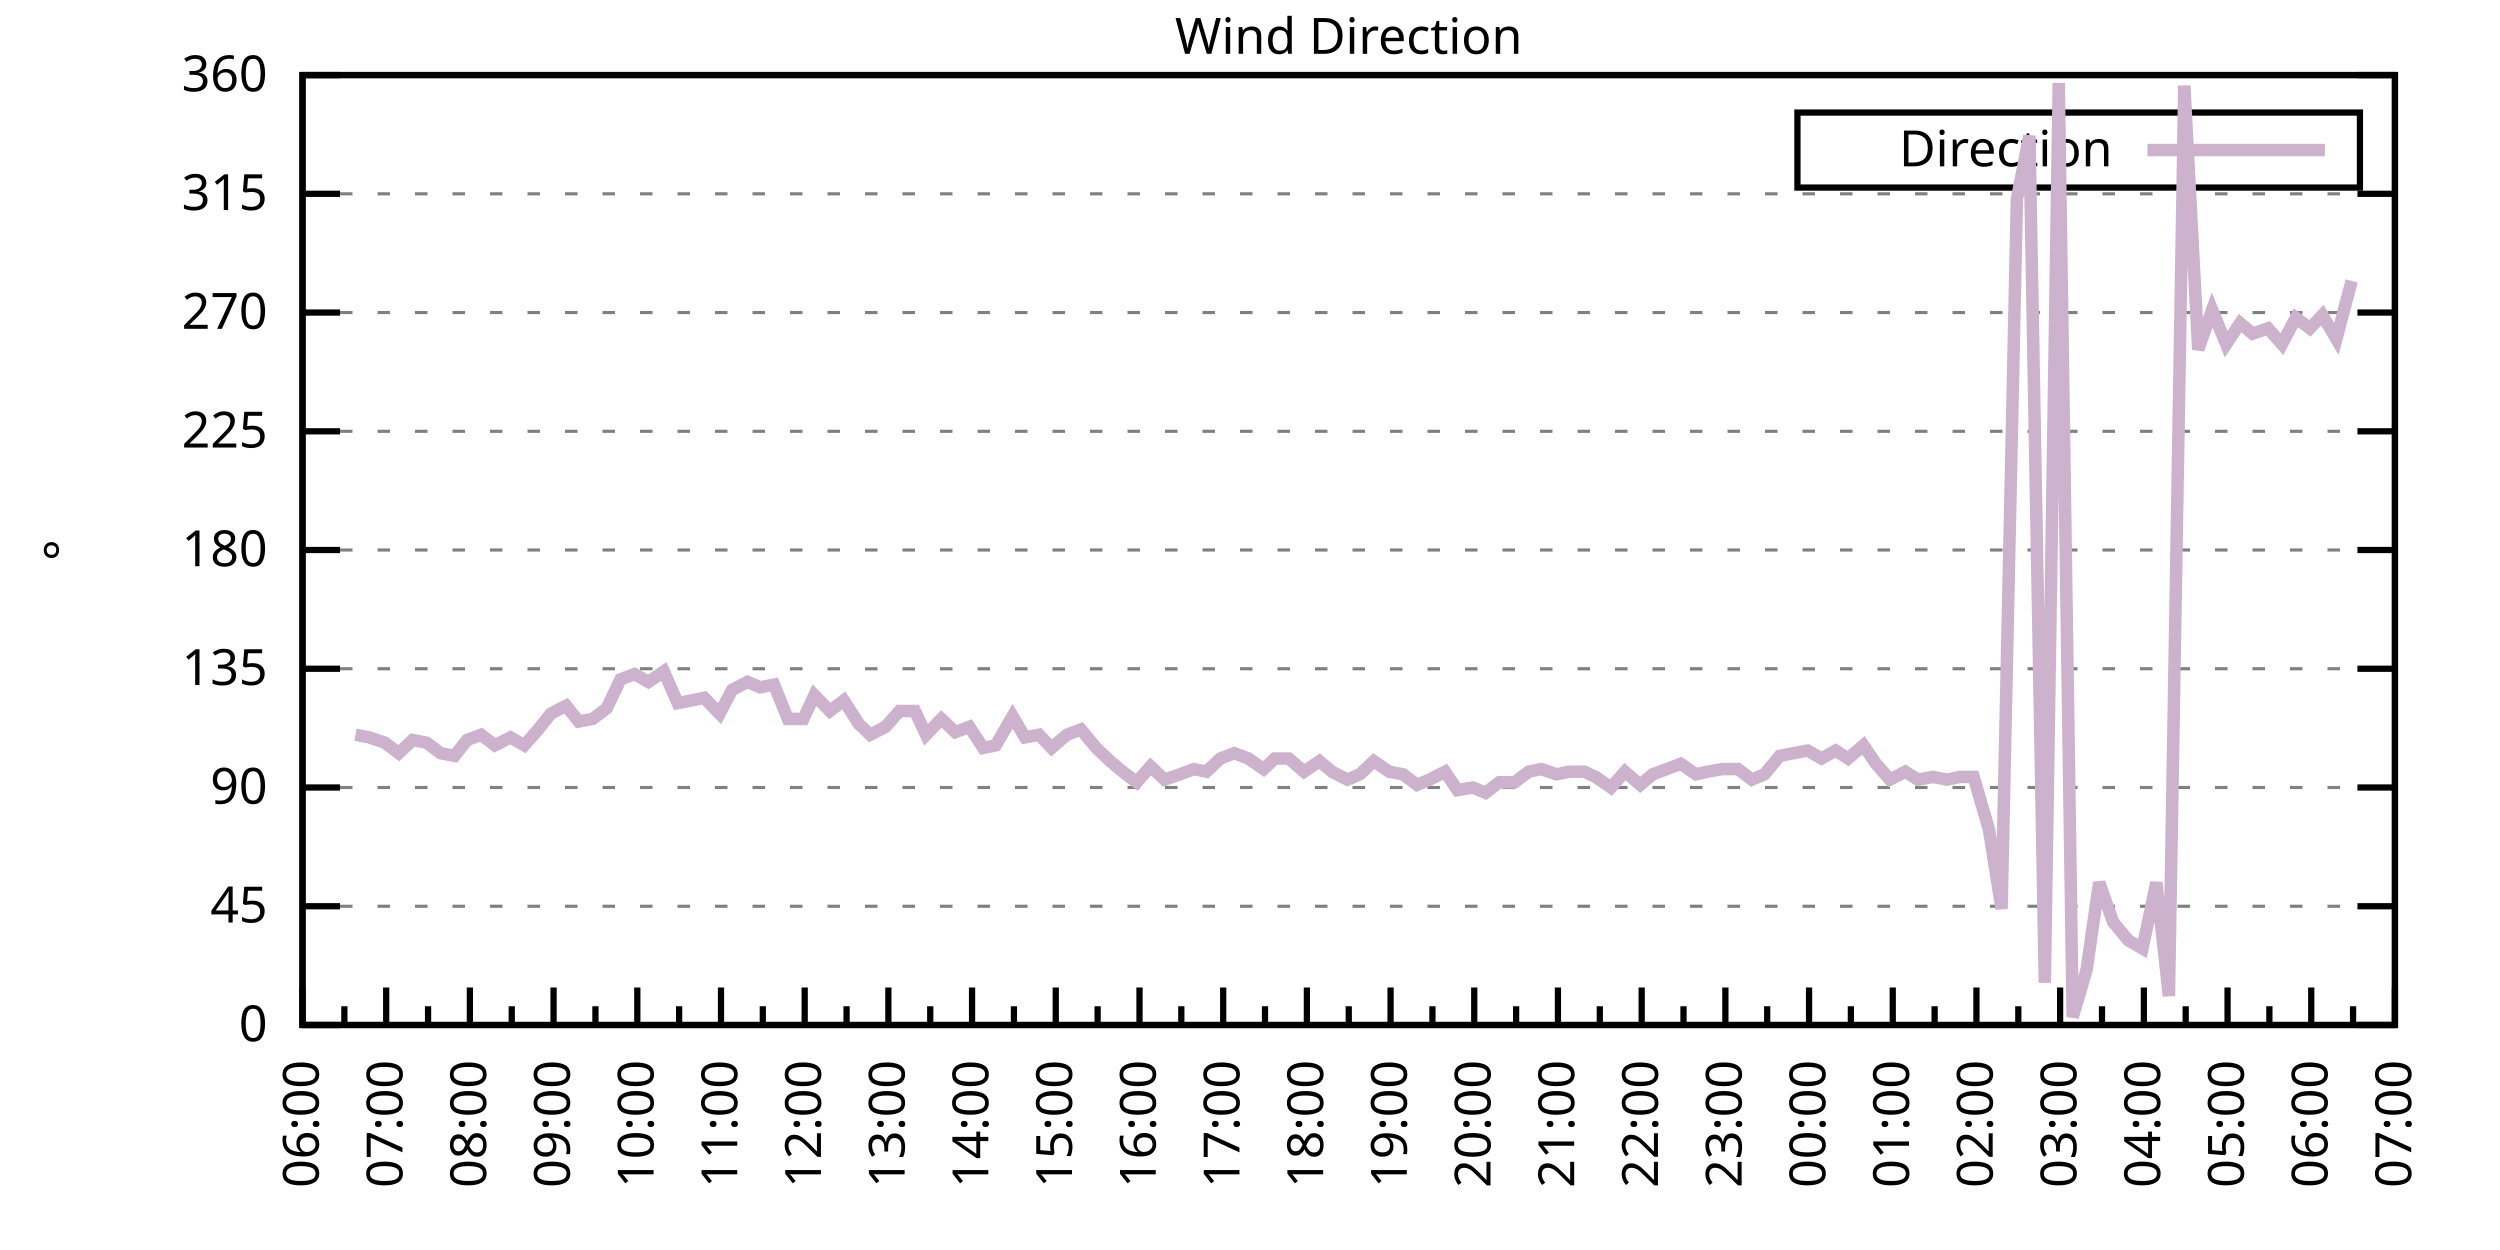
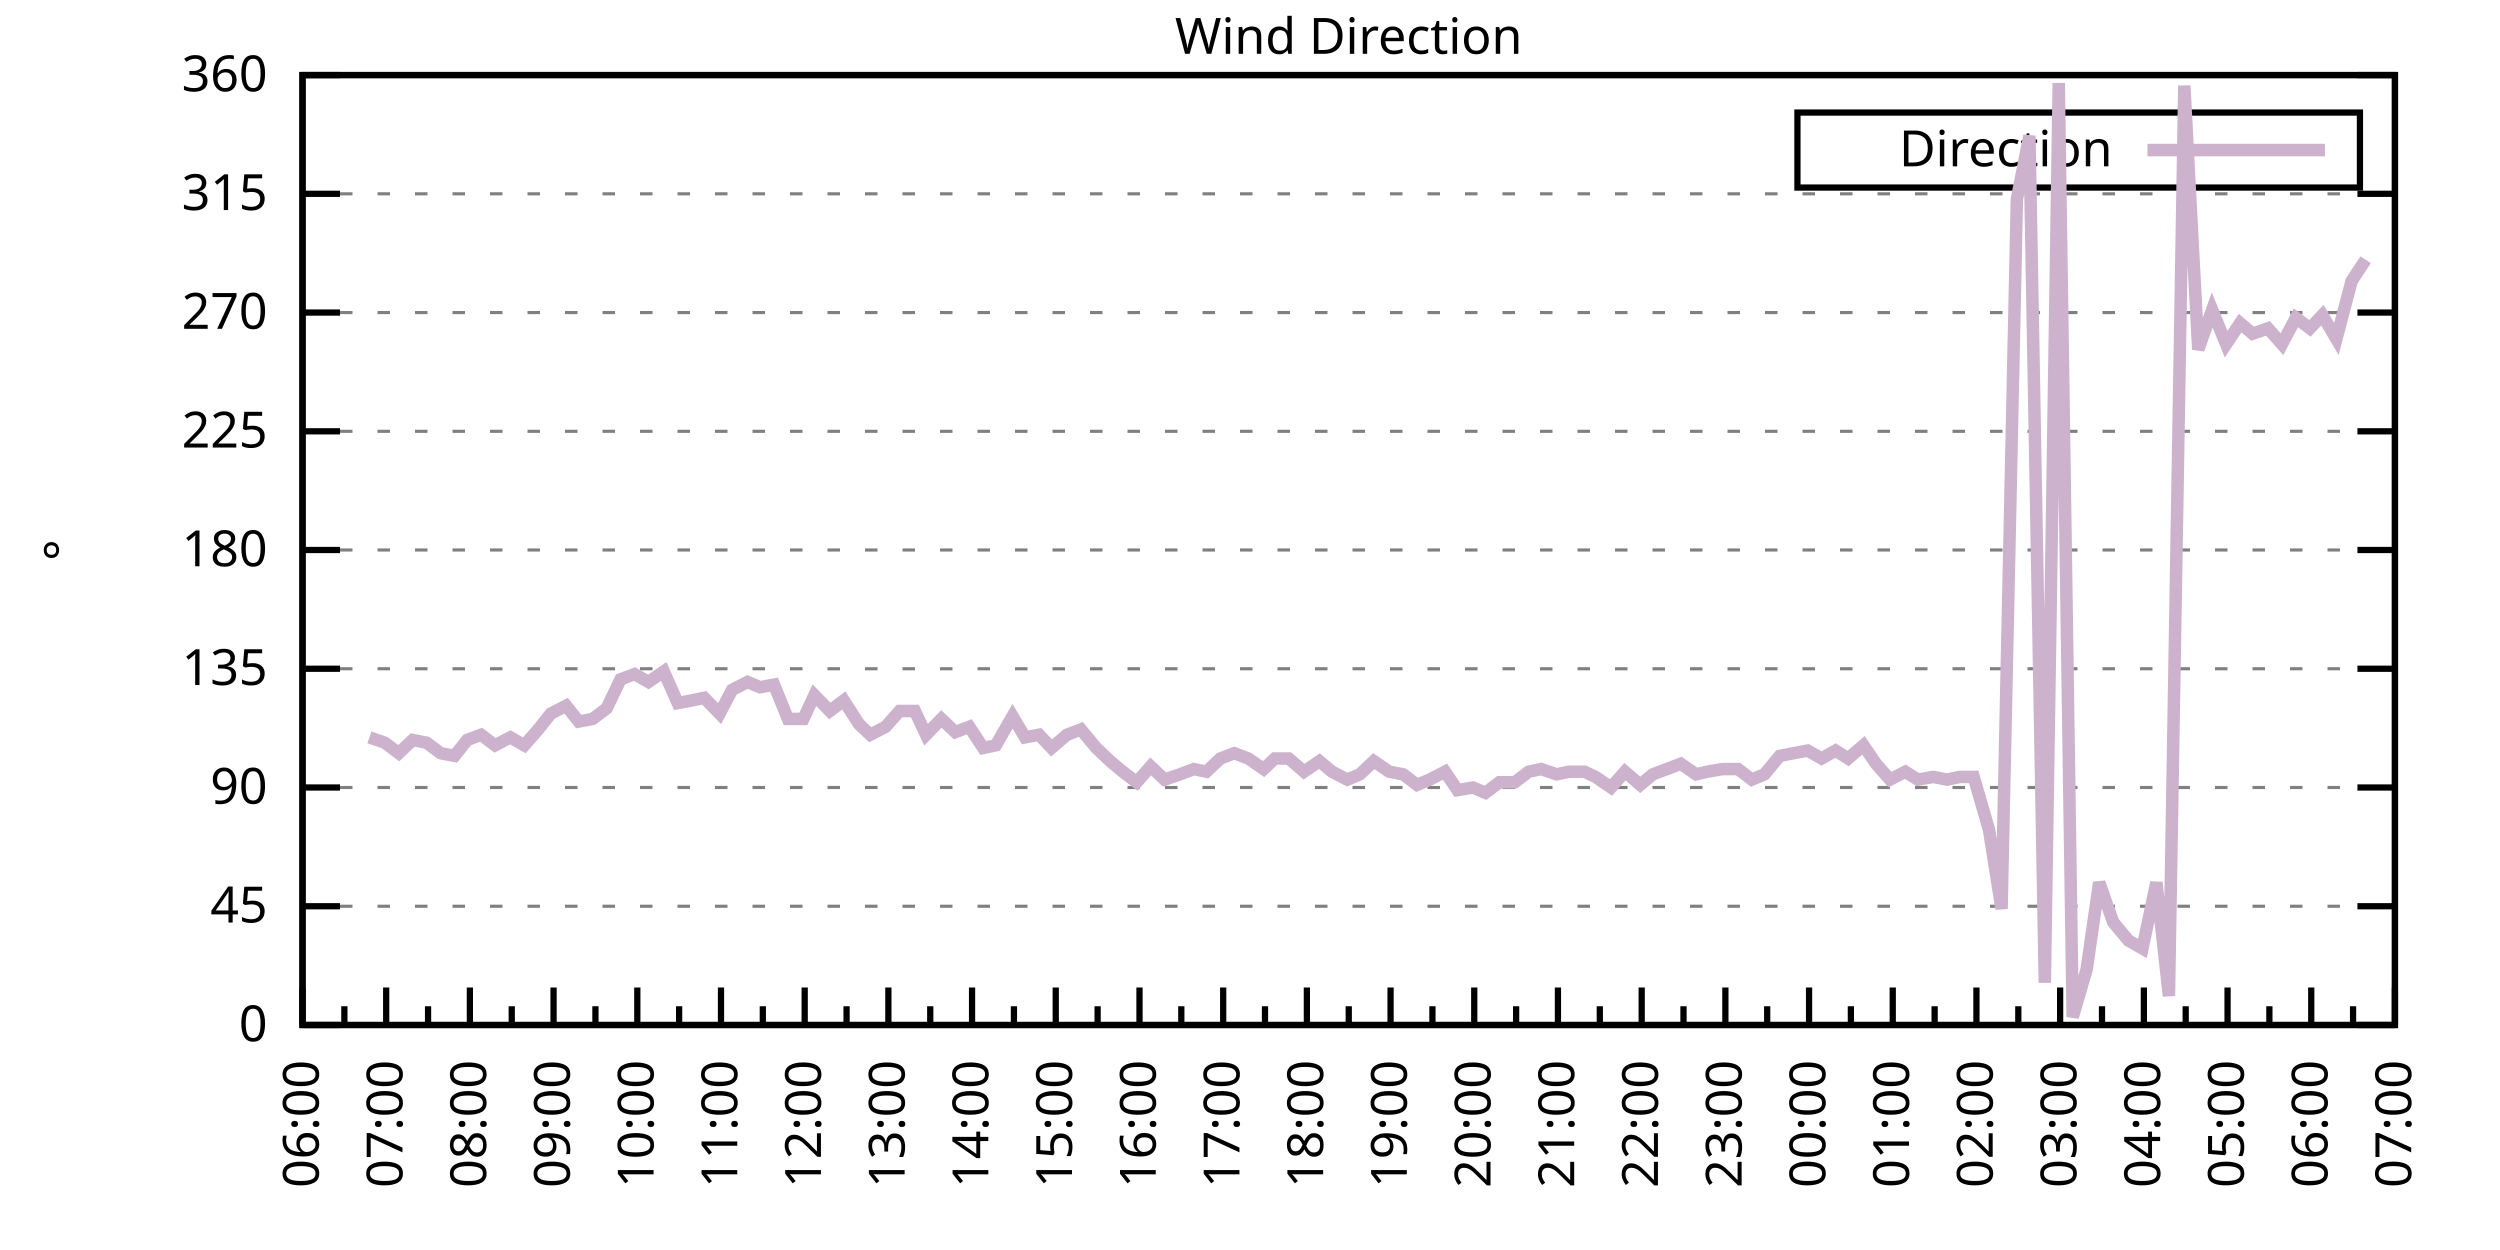
<svg xmlns="http://www.w3.org/2000/svg" xmlns:xlink="http://www.w3.org/1999/xlink" width="400" height="200" viewBox="0 0 400 200">
  <g id="gnuplot_canvas">
    <rect x="0" y="0" width="400" height="200" fill="none" />
    <defs>
      <circle id="gpDot" r="0.5" stroke-width="0.5" stroke="currentColor" />
      <path id="gpPt0" stroke-width="0.333" stroke="currentColor" d="M-1,0 h2 M0,-1 v2" />
      <path id="gpPt1" stroke-width="0.333" stroke="currentColor" d="M-1,-1 L1,1 M1,-1 L-1,1" />
      <path id="gpPt2" stroke-width="0.333" stroke="currentColor" d="M-1,0 L1,0 M0,-1 L0,1 M-1,-1 L1,1 M-1,1 L1,-1" />
      <rect id="gpPt3" stroke-width="0.333" stroke="currentColor" x="-1" y="-1" width="2" height="2" />
      <rect id="gpPt4" stroke-width="0.333" stroke="currentColor" fill="currentColor" x="-1" y="-1" width="2" height="2" />
      <circle id="gpPt5" stroke-width="0.333" stroke="currentColor" cx="0" cy="0" r="1" />
      <use xlink:href="#gpPt5" id="gpPt6" fill="currentColor" stroke="none" />
      <path id="gpPt7" stroke-width="0.333" stroke="currentColor" d="M0,-1.33 L-1.33,0.67 L1.33,0.67 z" />
      <use xlink:href="#gpPt7" id="gpPt8" fill="currentColor" stroke="none" />
      <use xlink:href="#gpPt7" id="gpPt9" stroke="currentColor" transform="rotate(180)" />
      <use xlink:href="#gpPt9" id="gpPt10" fill="currentColor" stroke="none" />
      <use xlink:href="#gpPt3" id="gpPt11" stroke="currentColor" transform="rotate(45)" />
      <use xlink:href="#gpPt11" id="gpPt12" fill="currentColor" stroke="none" />
      <path id="gpPt13" stroke-width="0.333" stroke="currentColor" d="M0,1.330 L1.265,0.411 L0.782,-1.067 L-0.782,-1.076 L-1.265,0.411 z" />
      <use xlink:href="#gpPt13" id="gpPt14" fill="currentColor" stroke="none" />
      <filter id="textbox" filterUnits="objectBoundingBox" x="0" y="0" height="1" width="1">
        <feFlood flood-color="white" flood-opacity="1" result="bgnd" />
        <feComposite in="SourceGraphic" in2="bgnd" operator="atop" />
      </filter>
      <filter id="greybox" filterUnits="objectBoundingBox" x="0" y="0" height="1" width="1">
        <feFlood flood-color="lightgrey" flood-opacity="1" result="grey" />
        <feComposite in="SourceGraphic" in2="grey" operator="atop" />
      </filter>
    </defs>
    <g fill="none" color="white" stroke="currentColor" stroke-width="1.00" stroke-linecap="butt" stroke-linejoin="miter">
</g>
    <g fill="none" color="black" stroke="currentColor" stroke-width="1.00" stroke-linecap="butt" stroke-linejoin="miter">
      <g stroke="none" shape-rendering="crispEdges">
        <polygon fill="rgb(255, 255, 255)" points="48.40,164.00 383.18,164.00 383.18,12.02 48.40,12.02 " />
      </g>
    </g>
    <g fill="none" color="black" stroke="currentColor" stroke-width="1.00" stroke-linecap="butt" stroke-linejoin="miter">
</g>
    <g fill="none" color="black" stroke="black" stroke-width="0.50" stroke-linecap="butt" stroke-linejoin="miter">
</g>
    <g fill="none" color="gray" stroke="currentColor" stroke-width="0.50" stroke-linecap="butt" stroke-linejoin="miter">
      <path stroke="gray" stroke-dasharray="2,4" class="gridline" d="M48.40,164.00 L383.19,164.00  " />
    </g>
    <g fill="none" color="gray" stroke="gray" stroke-width="1.00" stroke-linecap="butt" stroke-linejoin="miter">
</g>
    <g fill="none" color="black" stroke="currentColor" stroke-width="1.00" stroke-linecap="butt" stroke-linejoin="miter">
      <path stroke="black" d="M48.40,164.00 L54.40,164.00 M383.19,164.00 L377.19,164.00  " />
      <g transform="translate(42.80,166.60)" stroke="none" fill="black" font-family="Sans" font-size="8.00" text-anchor="end">
        <text>
          <tspan font-family="Sans"> 0</tspan>
        </text>
      </g>
    </g>
    <g fill="none" color="black" stroke="currentColor" stroke-width="1.00" stroke-linecap="butt" stroke-linejoin="miter">
</g>
    <g fill="none" color="black" stroke="black" stroke-width="0.50" stroke-linecap="butt" stroke-linejoin="miter">
</g>
    <g fill="none" color="gray" stroke="currentColor" stroke-width="0.50" stroke-linecap="butt" stroke-linejoin="miter">
      <path stroke="gray" stroke-dasharray="2,4" class="gridline" d="M48.40,145.00 L383.19,145.00  " />
    </g>
    <g fill="none" color="gray" stroke="gray" stroke-width="1.00" stroke-linecap="butt" stroke-linejoin="miter">
</g>
    <g fill="none" color="black" stroke="currentColor" stroke-width="1.00" stroke-linecap="butt" stroke-linejoin="miter">
      <path stroke="black" d="M48.40,145.00 L54.40,145.00 M383.19,145.00 L377.19,145.00  " />
      <g transform="translate(42.80,147.60)" stroke="none" fill="black" font-family="Sans" font-size="8.00" text-anchor="end">
        <text>
          <tspan font-family="Sans"> 45</tspan>
        </text>
      </g>
    </g>
    <g fill="none" color="black" stroke="currentColor" stroke-width="1.00" stroke-linecap="butt" stroke-linejoin="miter">
</g>
    <g fill="none" color="black" stroke="black" stroke-width="0.50" stroke-linecap="butt" stroke-linejoin="miter">
</g>
    <g fill="none" color="gray" stroke="currentColor" stroke-width="0.50" stroke-linecap="butt" stroke-linejoin="miter">
      <path stroke="gray" stroke-dasharray="2,4" class="gridline" d="M48.40,126.00 L383.19,126.00  " />
    </g>
    <g fill="none" color="gray" stroke="gray" stroke-width="1.00" stroke-linecap="butt" stroke-linejoin="miter">
</g>
    <g fill="none" color="black" stroke="currentColor" stroke-width="1.00" stroke-linecap="butt" stroke-linejoin="miter">
      <path stroke="black" d="M48.40,126.00 L54.40,126.00 M383.19,126.00 L377.19,126.00  " />
      <g transform="translate(42.80,128.60)" stroke="none" fill="black" font-family="Sans" font-size="8.00" text-anchor="end">
        <text>
          <tspan font-family="Sans"> 90</tspan>
        </text>
      </g>
    </g>
    <g fill="none" color="black" stroke="currentColor" stroke-width="1.00" stroke-linecap="butt" stroke-linejoin="miter">
</g>
    <g fill="none" color="black" stroke="black" stroke-width="0.50" stroke-linecap="butt" stroke-linejoin="miter">
</g>
    <g fill="none" color="gray" stroke="currentColor" stroke-width="0.50" stroke-linecap="butt" stroke-linejoin="miter">
      <path stroke="gray" stroke-dasharray="2,4" class="gridline" d="M48.40,107.00 L383.19,107.00  " />
    </g>
    <g fill="none" color="gray" stroke="gray" stroke-width="1.00" stroke-linecap="butt" stroke-linejoin="miter">
</g>
    <g fill="none" color="black" stroke="currentColor" stroke-width="1.00" stroke-linecap="butt" stroke-linejoin="miter">
      <path stroke="black" d="M48.40,107.00 L54.40,107.00 M383.19,107.00 L377.19,107.00  " />
      <g transform="translate(42.80,109.60)" stroke="none" fill="black" font-family="Sans" font-size="8.00" text-anchor="end">
        <text>
          <tspan font-family="Sans"> 135</tspan>
        </text>
      </g>
    </g>
    <g fill="none" color="black" stroke="currentColor" stroke-width="1.00" stroke-linecap="butt" stroke-linejoin="miter">
</g>
    <g fill="none" color="black" stroke="black" stroke-width="0.50" stroke-linecap="butt" stroke-linejoin="miter">
</g>
    <g fill="none" color="gray" stroke="currentColor" stroke-width="0.50" stroke-linecap="butt" stroke-linejoin="miter">
      <path stroke="gray" stroke-dasharray="2,4" class="gridline" d="M48.40,88.00 L383.19,88.00  " />
    </g>
    <g fill="none" color="gray" stroke="gray" stroke-width="1.00" stroke-linecap="butt" stroke-linejoin="miter">
</g>
    <g fill="none" color="black" stroke="currentColor" stroke-width="1.00" stroke-linecap="butt" stroke-linejoin="miter">
      <path stroke="black" d="M48.40,88.00 L54.40,88.00 M383.19,88.00 L377.19,88.00  " />
      <g transform="translate(42.80,90.60)" stroke="none" fill="black" font-family="Sans" font-size="8.00" text-anchor="end">
        <text>
          <tspan font-family="Sans"> 180</tspan>
        </text>
      </g>
    </g>
    <g fill="none" color="black" stroke="currentColor" stroke-width="1.00" stroke-linecap="butt" stroke-linejoin="miter">
</g>
    <g fill="none" color="black" stroke="black" stroke-width="0.50" stroke-linecap="butt" stroke-linejoin="miter">
</g>
    <g fill="none" color="gray" stroke="currentColor" stroke-width="0.50" stroke-linecap="butt" stroke-linejoin="miter">
      <path stroke="gray" stroke-dasharray="2,4" class="gridline" d="M48.40,69.01 L383.19,69.01  " />
    </g>
    <g fill="none" color="gray" stroke="gray" stroke-width="1.00" stroke-linecap="butt" stroke-linejoin="miter">
</g>
    <g fill="none" color="black" stroke="currentColor" stroke-width="1.00" stroke-linecap="butt" stroke-linejoin="miter">
      <path stroke="black" d="M48.40,69.01 L54.40,69.01 M383.19,69.01 L377.19,69.01  " />
      <g transform="translate(42.80,71.61)" stroke="none" fill="black" font-family="Sans" font-size="8.00" text-anchor="end">
        <text>
          <tspan font-family="Sans"> 225</tspan>
        </text>
      </g>
    </g>
    <g fill="none" color="black" stroke="currentColor" stroke-width="1.00" stroke-linecap="butt" stroke-linejoin="miter">
</g>
    <g fill="none" color="black" stroke="black" stroke-width="0.50" stroke-linecap="butt" stroke-linejoin="miter">
</g>
    <g fill="none" color="gray" stroke="currentColor" stroke-width="0.50" stroke-linecap="butt" stroke-linejoin="miter">
      <path stroke="gray" stroke-dasharray="2,4" class="gridline" d="M48.40,50.01 L383.19,50.01  " />
    </g>
    <g fill="none" color="gray" stroke="gray" stroke-width="1.00" stroke-linecap="butt" stroke-linejoin="miter">
</g>
    <g fill="none" color="black" stroke="currentColor" stroke-width="1.00" stroke-linecap="butt" stroke-linejoin="miter">
      <path stroke="black" d="M48.40,50.01 L54.40,50.01 M383.19,50.01 L377.19,50.01  " />
      <g transform="translate(42.80,52.61)" stroke="none" fill="black" font-family="Sans" font-size="8.00" text-anchor="end">
        <text>
          <tspan font-family="Sans"> 270</tspan>
        </text>
      </g>
    </g>
    <g fill="none" color="black" stroke="currentColor" stroke-width="1.00" stroke-linecap="butt" stroke-linejoin="miter">
</g>
    <g fill="none" color="black" stroke="black" stroke-width="0.50" stroke-linecap="butt" stroke-linejoin="miter">
</g>
    <g fill="none" color="gray" stroke="currentColor" stroke-width="0.50" stroke-linecap="butt" stroke-linejoin="miter">
      <path stroke="gray" stroke-dasharray="2,4" class="gridline" d="M48.40,31.01 L383.19,31.01  " />
    </g>
    <g fill="none" color="gray" stroke="gray" stroke-width="1.00" stroke-linecap="butt" stroke-linejoin="miter">
</g>
    <g fill="none" color="black" stroke="currentColor" stroke-width="1.00" stroke-linecap="butt" stroke-linejoin="miter">
      <path stroke="black" d="M48.40,31.01 L54.40,31.01 M383.19,31.01 L377.19,31.01  " />
      <g transform="translate(42.80,33.61)" stroke="none" fill="black" font-family="Sans" font-size="8.00" text-anchor="end">
        <text>
          <tspan font-family="Sans"> 315</tspan>
        </text>
      </g>
    </g>
    <g fill="none" color="black" stroke="currentColor" stroke-width="1.00" stroke-linecap="butt" stroke-linejoin="miter">
</g>
    <g fill="none" color="black" stroke="black" stroke-width="0.50" stroke-linecap="butt" stroke-linejoin="miter">
</g>
    <g fill="none" color="gray" stroke="currentColor" stroke-width="0.50" stroke-linecap="butt" stroke-linejoin="miter">
      <path stroke="gray" stroke-dasharray="2,4" class="gridline" d="M48.40,12.01 L383.19,12.01  " />
    </g>
    <g fill="none" color="gray" stroke="gray" stroke-width="1.00" stroke-linecap="butt" stroke-linejoin="miter">
</g>
    <g fill="none" color="black" stroke="currentColor" stroke-width="1.00" stroke-linecap="butt" stroke-linejoin="miter">
      <path stroke="black" d="M48.40,12.01 L54.40,12.01 M383.19,12.01 L377.19,12.01  " />
      <g transform="translate(42.80,14.61)" stroke="none" fill="black" font-family="Sans" font-size="8.00" text-anchor="end">
        <text>
          <tspan font-family="Sans"> 360</tspan>
        </text>
      </g>
    </g>
    <g fill="none" color="black" stroke="currentColor" stroke-width="1.00" stroke-linecap="butt" stroke-linejoin="miter">
      <path stroke="black" d="M48.40,164.00 L48.40,158.00  " />
      <g transform="translate(51.00,169.60) rotate(270)" stroke="none" fill="black" font-family="Sans" font-size="8.00" text-anchor="end">
        <text>
          <tspan font-family="Sans">06:00</tspan>
        </text>
      </g>
    </g>
    <g fill="none" color="black" stroke="currentColor" stroke-width="1.00" stroke-linecap="butt" stroke-linejoin="miter">
      <path stroke="black" d="M55.10,164.00 L55.10,161.00 M61.79,164.00 L61.79,158.00  " />
      <g transform="translate(64.39,169.60) rotate(270)" stroke="none" fill="black" font-family="Sans" font-size="8.00" text-anchor="end">
        <text>
          <tspan font-family="Sans">07:00</tspan>
        </text>
      </g>
    </g>
    <g fill="none" color="black" stroke="currentColor" stroke-width="1.00" stroke-linecap="butt" stroke-linejoin="miter">
      <path stroke="black" d="M68.49,164.00 L68.49,161.00 M75.18,164.00 L75.18,158.00  " />
      <g transform="translate(77.78,169.60) rotate(270)" stroke="none" fill="black" font-family="Sans" font-size="8.00" text-anchor="end">
        <text>
          <tspan font-family="Sans">08:00</tspan>
        </text>
      </g>
    </g>
    <g fill="none" color="black" stroke="currentColor" stroke-width="1.00" stroke-linecap="butt" stroke-linejoin="miter">
      <path stroke="black" d="M81.88,164.00 L81.88,161.00 M88.57,164.00 L88.57,158.00  " />
      <g transform="translate(91.17,169.60) rotate(270)" stroke="none" fill="black" font-family="Sans" font-size="8.00" text-anchor="end">
        <text>
          <tspan font-family="Sans">09:00</tspan>
        </text>
      </g>
    </g>
    <g fill="none" color="black" stroke="currentColor" stroke-width="1.00" stroke-linecap="butt" stroke-linejoin="miter">
      <path stroke="black" d="M95.27,164.00 L95.27,161.00 M101.97,164.00 L101.97,158.00  " />
      <g transform="translate(104.57,169.60) rotate(270)" stroke="none" fill="black" font-family="Sans" font-size="8.00" text-anchor="end">
        <text>
          <tspan font-family="Sans">10:00</tspan>
        </text>
      </g>
    </g>
    <g fill="none" color="black" stroke="currentColor" stroke-width="1.00" stroke-linecap="butt" stroke-linejoin="miter">
      <path stroke="black" d="M108.66,164.00 L108.66,161.00 M115.36,164.00 L115.36,158.00  " />
      <g transform="translate(117.96,169.60) rotate(270)" stroke="none" fill="black" font-family="Sans" font-size="8.00" text-anchor="end">
        <text>
          <tspan font-family="Sans">11:00</tspan>
        </text>
      </g>
    </g>
    <g fill="none" color="black" stroke="currentColor" stroke-width="1.00" stroke-linecap="butt" stroke-linejoin="miter">
      <path stroke="black" d="M122.05,164.00 L122.05,161.00 M128.75,164.00 L128.75,158.00  " />
      <g transform="translate(131.35,169.60) rotate(270)" stroke="none" fill="black" font-family="Sans" font-size="8.00" text-anchor="end">
        <text>
          <tspan font-family="Sans">12:00</tspan>
        </text>
      </g>
    </g>
    <g fill="none" color="black" stroke="currentColor" stroke-width="1.00" stroke-linecap="butt" stroke-linejoin="miter">
      <path stroke="black" d="M135.45,164.00 L135.45,161.00 M142.14,164.00 L142.14,158.00  " />
      <g transform="translate(144.74,169.60) rotate(270)" stroke="none" fill="black" font-family="Sans" font-size="8.00" text-anchor="end">
        <text>
          <tspan font-family="Sans">13:00</tspan>
        </text>
      </g>
    </g>
    <g fill="none" color="black" stroke="currentColor" stroke-width="1.00" stroke-linecap="butt" stroke-linejoin="miter">
      <path stroke="black" d="M148.84,164.00 L148.84,161.00 M155.53,164.00 L155.53,158.00  " />
      <g transform="translate(158.13,169.60) rotate(270)" stroke="none" fill="black" font-family="Sans" font-size="8.00" text-anchor="end">
        <text>
          <tspan font-family="Sans">14:00</tspan>
        </text>
      </g>
    </g>
    <g fill="none" color="black" stroke="currentColor" stroke-width="1.00" stroke-linecap="butt" stroke-linejoin="miter">
      <path stroke="black" d="M162.23,164.00 L162.23,161.00 M168.92,164.00 L168.92,158.00  " />
      <g transform="translate(171.52,169.60) rotate(270)" stroke="none" fill="black" font-family="Sans" font-size="8.00" text-anchor="end">
        <text>
          <tspan font-family="Sans">15:00</tspan>
        </text>
      </g>
    </g>
    <g fill="none" color="black" stroke="currentColor" stroke-width="1.00" stroke-linecap="butt" stroke-linejoin="miter">
      <path stroke="black" d="M175.62,164.00 L175.62,161.00 M182.32,164.00 L182.32,158.00  " />
      <g transform="translate(184.92,169.60) rotate(270)" stroke="none" fill="black" font-family="Sans" font-size="8.00" text-anchor="end">
        <text>
          <tspan font-family="Sans">16:00</tspan>
        </text>
      </g>
    </g>
    <g fill="none" color="black" stroke="currentColor" stroke-width="1.00" stroke-linecap="butt" stroke-linejoin="miter">
      <path stroke="black" d="M189.01,164.00 L189.01,161.00 M195.71,164.00 L195.71,158.00  " />
      <g transform="translate(198.31,169.60) rotate(270)" stroke="none" fill="black" font-family="Sans" font-size="8.00" text-anchor="end">
        <text>
          <tspan font-family="Sans">17:00</tspan>
        </text>
      </g>
    </g>
    <g fill="none" color="black" stroke="currentColor" stroke-width="1.00" stroke-linecap="butt" stroke-linejoin="miter">
      <path stroke="black" d="M202.40,164.00 L202.40,161.00 M209.10,164.00 L209.10,158.00  " />
      <g transform="translate(211.70,169.60) rotate(270)" stroke="none" fill="black" font-family="Sans" font-size="8.00" text-anchor="end">
        <text>
          <tspan font-family="Sans">18:00</tspan>
        </text>
      </g>
    </g>
    <g fill="none" color="black" stroke="currentColor" stroke-width="1.00" stroke-linecap="butt" stroke-linejoin="miter">
      <path stroke="black" d="M215.80,164.00 L215.80,161.00 M222.49,164.00 L222.49,158.00  " />
      <g transform="translate(225.09,169.60) rotate(270)" stroke="none" fill="black" font-family="Sans" font-size="8.00" text-anchor="end">
        <text>
          <tspan font-family="Sans">19:00</tspan>
        </text>
      </g>
    </g>
    <g fill="none" color="black" stroke="currentColor" stroke-width="1.00" stroke-linecap="butt" stroke-linejoin="miter">
      <path stroke="black" d="M229.19,164.00 L229.19,161.00 M235.88,164.00 L235.88,158.00  " />
      <g transform="translate(238.48,169.60) rotate(270)" stroke="none" fill="black" font-family="Sans" font-size="8.00" text-anchor="end">
        <text>
          <tspan font-family="Sans">20:00</tspan>
        </text>
      </g>
    </g>
    <g fill="none" color="black" stroke="currentColor" stroke-width="1.00" stroke-linecap="butt" stroke-linejoin="miter">
      <path stroke="black" d="M242.58,164.00 L242.58,161.00 M249.27,164.00 L249.27,158.00  " />
      <g transform="translate(251.87,169.60) rotate(270)" stroke="none" fill="black" font-family="Sans" font-size="8.00" text-anchor="end">
        <text>
          <tspan font-family="Sans">21:00</tspan>
        </text>
      </g>
    </g>
    <g fill="none" color="black" stroke="currentColor" stroke-width="1.00" stroke-linecap="butt" stroke-linejoin="miter">
      <path stroke="black" d="M255.97,164.00 L255.97,161.00 M262.67,164.00 L262.67,158.00  " />
      <g transform="translate(265.27,169.60) rotate(270)" stroke="none" fill="black" font-family="Sans" font-size="8.00" text-anchor="end">
        <text>
          <tspan font-family="Sans">22:00</tspan>
        </text>
      </g>
    </g>
    <g fill="none" color="black" stroke="currentColor" stroke-width="1.00" stroke-linecap="butt" stroke-linejoin="miter">
      <path stroke="black" d="M269.36,164.00 L269.36,161.00 M276.06,164.00 L276.06,158.00  " />
      <g transform="translate(278.66,169.60) rotate(270)" stroke="none" fill="black" font-family="Sans" font-size="8.00" text-anchor="end">
        <text>
          <tspan font-family="Sans">23:00</tspan>
        </text>
      </g>
    </g>
    <g fill="none" color="black" stroke="currentColor" stroke-width="1.00" stroke-linecap="butt" stroke-linejoin="miter">
      <path stroke="black" d="M282.75,164.00 L282.75,161.00 M289.45,164.00 L289.45,158.00  " />
      <g transform="translate(292.05,169.60) rotate(270)" stroke="none" fill="black" font-family="Sans" font-size="8.00" text-anchor="end">
        <text>
          <tspan font-family="Sans">00:00</tspan>
        </text>
      </g>
    </g>
    <g fill="none" color="black" stroke="currentColor" stroke-width="1.00" stroke-linecap="butt" stroke-linejoin="miter">
      <path stroke="black" d="M296.14,164.00 L296.14,161.00 M302.84,164.00 L302.84,158.00  " />
      <g transform="translate(305.44,169.60) rotate(270)" stroke="none" fill="black" font-family="Sans" font-size="8.00" text-anchor="end">
        <text>
          <tspan font-family="Sans">01:00</tspan>
        </text>
      </g>
    </g>
    <g fill="none" color="black" stroke="currentColor" stroke-width="1.00" stroke-linecap="butt" stroke-linejoin="miter">
      <path stroke="black" d="M309.54,164.00 L309.54,161.00 M316.23,164.00 L316.23,158.00  " />
      <g transform="translate(318.83,169.60) rotate(270)" stroke="none" fill="black" font-family="Sans" font-size="8.00" text-anchor="end">
        <text>
          <tspan font-family="Sans">02:00</tspan>
        </text>
      </g>
    </g>
    <g fill="none" color="black" stroke="currentColor" stroke-width="1.00" stroke-linecap="butt" stroke-linejoin="miter">
      <path stroke="black" d="M322.93,164.00 L322.93,161.00 M329.62,164.00 L329.62,158.00  " />
      <g transform="translate(332.22,169.60) rotate(270)" stroke="none" fill="black" font-family="Sans" font-size="8.00" text-anchor="end">
        <text>
          <tspan font-family="Sans">03:00</tspan>
        </text>
      </g>
    </g>
    <g fill="none" color="black" stroke="currentColor" stroke-width="1.00" stroke-linecap="butt" stroke-linejoin="miter">
      <path stroke="black" d="M336.32,164.00 L336.32,161.00 M343.02,164.00 L343.02,158.00  " />
      <g transform="translate(345.62,169.60) rotate(270)" stroke="none" fill="black" font-family="Sans" font-size="8.00" text-anchor="end">
        <text>
          <tspan font-family="Sans">04:00</tspan>
        </text>
      </g>
    </g>
    <g fill="none" color="black" stroke="currentColor" stroke-width="1.00" stroke-linecap="butt" stroke-linejoin="miter">
      <path stroke="black" d="M349.71,164.00 L349.71,161.00 M356.41,164.00 L356.41,158.00  " />
      <g transform="translate(359.01,169.60) rotate(270)" stroke="none" fill="black" font-family="Sans" font-size="8.00" text-anchor="end">
        <text>
          <tspan font-family="Sans">05:00</tspan>
        </text>
      </g>
    </g>
    <g fill="none" color="black" stroke="currentColor" stroke-width="1.00" stroke-linecap="butt" stroke-linejoin="miter">
      <path stroke="black" d="M363.10,164.00 L363.10,161.00 M369.80,164.00 L369.80,158.00  " />
      <g transform="translate(372.40,169.60) rotate(270)" stroke="none" fill="black" font-family="Sans" font-size="8.00" text-anchor="end">
        <text>
          <tspan font-family="Sans">06:00</tspan>
        </text>
      </g>
    </g>
    <g fill="none" color="black" stroke="currentColor" stroke-width="1.00" stroke-linecap="butt" stroke-linejoin="miter">
      <path stroke="black" d="M376.49,164.00 L376.49,161.00 M383.19,164.00 L383.19,158.00  " />
      <g transform="translate(385.79,169.60) rotate(270)" stroke="none" fill="black" font-family="Sans" font-size="8.00" text-anchor="end">
        <text>
          <tspan font-family="Sans">07:00</tspan>
        </text>
      </g>
    </g>
    <g fill="none" color="black" stroke="currentColor" stroke-width="1.00" stroke-linecap="butt" stroke-linejoin="miter">
</g>
    <g fill="none" color="black" stroke="currentColor" stroke-width="1.00" stroke-linecap="butt" stroke-linejoin="miter">
      <path stroke="black" d="M48.40,12.01 L48.40,164.00 L383.19,164.00 L383.19,12.01 L48.40,12.01 Z  " />
    </g>
    <g fill="none" color="black" stroke="currentColor" stroke-width="1.00" stroke-linecap="butt" stroke-linejoin="miter">
      <g transform="translate(12.80,88.01) rotate(270)" stroke="none" fill="black" font-family="Sans" font-size="8.00" text-anchor="middle">
        <text>
          <tspan font-family="Sans">°</tspan>
        </text>
      </g>
    </g>
    <g fill="none" color="black" stroke="currentColor" stroke-width="1.00" stroke-linecap="butt" stroke-linejoin="miter">
</g>
    <g fill="none" color="black" stroke="currentColor" stroke-width="1.00" stroke-linecap="butt" stroke-linejoin="miter">
      <path stroke="black" d="M287.59,30.01 L287.59,18.01 L377.59,18.01 L377.59,30.01 L287.59,30.01 Z  " />
    </g>
    <g id="Wind_direction_plot_1">
      <g fill="none" color="white" stroke="black" stroke-width="2.00" stroke-linecap="butt" stroke-linejoin="miter">
</g>
      <g fill="none" color="black" stroke="currentColor" stroke-width="2.00" stroke-linecap="butt" stroke-linejoin="miter">
        <g transform="translate(337.99,26.61)" stroke="none" fill="black" font-family="Sans" font-size="8.00" text-anchor="end">
          <text>
            <tspan font-family="Sans">Direction</tspan>
          </text>
        </g>
      </g>
      <g fill="none" color="black" stroke="currentColor" stroke-width="2.00" stroke-linecap="butt" stroke-linejoin="miter">
-         <path stroke="rgb(204, 178, 204)" d="M343.59,24.01 L371.99,24.01 M56.88,117.56 L59.11,117.98 L61.57,118.83 L63.80,120.51 L66.03,118.40 L68.26,118.83   L70.50,120.51 L72.73,120.94 L74.74,118.40 L76.97,117.56 L79.20,119.25 L81.66,117.98 L83.89,119.25 L86.12,116.71   L88.13,114.18 L90.58,112.91 L92.59,115.45 L94.82,115.03 L97.06,113.34 L99.29,108.69 L101.52,107.85 L103.75,109.11   L106.21,107.43 L108.44,112.49 L110.67,112.07 L112.68,111.65 L115.13,114.18 L117.14,110.38 L119.60,109.11 L121.61,109.96   L123.84,109.54 L126.07,115.03 L128.53,115.03 L130.31,111.23 L132.77,113.76 L135.00,112.07 L137.45,115.87 L139.24,117.56   L141.69,116.29 L143.93,113.76 L146.38,113.76 L148.17,117.56 L150.62,115.03 L152.85,117.14 L155.09,116.29 L157.32,119.67   L159.33,119.25 L162.01,114.60 L164.01,117.98 L166.25,117.56 L168.25,119.67 L170.71,117.56 L172.94,116.71 L175.40,119.67   L177.63,121.78 L179.64,123.47 L181.87,125.16 L184.10,122.62 L186.33,124.74 L188.79,123.89 L191.02,123.05 L193.03,123.47   L195.26,121.36 L197.49,120.51 L199.73,121.36 L202.18,123.05 L203.97,121.36 L206.20,121.36 L208.65,123.47 L211.11,121.78   L213.12,123.47 L215.57,124.74 L217.58,123.89 L219.81,121.78 L222.27,123.47 L224.50,123.89 L226.73,125.58 L228.74,124.74   L231.20,123.47 L233.20,126.42 L235.66,126.00 L237.67,126.85 L239.90,125.16 L242.36,125.16 L244.59,123.47 L246.60,123.05   L249.05,123.89 L251.06,123.47 L253.51,123.47 L255.30,124.31 L257.76,126.00 L259.99,123.47 L262.44,125.58 L264.45,123.89   L266.68,123.05 L268.92,122.20 L271.37,123.89 L273.16,123.47 L275.61,123.05 L278.07,123.05 L280.30,124.74 L282.31,123.89   L284.76,120.94 L286.99,120.51 L289.23,120.09 L291.46,121.36 L293.69,120.09 L295.70,121.36 L298.15,119.25 L300.16,122.20   L302.39,124.74 L304.85,123.47 L306.86,124.74 L309.31,124.31 L311.54,124.74 L313.55,124.31 L315.79,124.31 L318.24,132.76   L320.25,145.42 L322.70,31.85 L324.71,21.72 L327.17,157.24 L329.40,13.28 L331.63,162.73 L333.86,155.13 L335.87,141.20   L338.10,147.53 L340.56,150.49 L342.79,151.76 L345.02,141.20 L347.03,159.36 L349.49,13.70 L351.72,55.92 L353.95,49.59   L356.18,55.07 L358.42,51.70 L360.42,53.39 L362.88,52.54 L365.11,55.07 L367.34,50.85 L369.58,52.54 L371.58,50.43   L373.82,54.23 L376.27,44.94  " />
+         <path stroke="rgb(204, 178, 204)" d="M343.59,24.01 L371.99,24.01 M59.11,117.98 L61.57,118.83 L63.80,120.51 L66.03,118.40 L68.26,118.83 L70.50,120.51   L72.73,120.94 L74.74,118.40 L76.97,117.56 L79.20,119.25 L81.66,117.98 L83.89,119.25 L86.12,116.71 L88.13,114.18   L90.58,112.91 L92.59,115.45 L94.82,115.03 L97.06,113.34 L99.29,108.69 L101.52,107.85 L103.75,109.11 L106.21,107.43   L108.44,112.49 L110.67,112.07 L112.68,111.65 L115.13,114.18 L117.14,110.38 L119.60,109.11 L121.61,109.96 L123.84,109.54   L126.07,115.03 L128.53,115.03 L130.31,111.23 L132.77,113.76 L135.00,112.07 L137.45,115.87 L139.24,117.56 L141.69,116.29   L143.93,113.76 L146.38,113.76 L148.17,117.56 L150.62,115.03 L152.85,117.14 L155.09,116.29 L157.32,119.67 L159.33,119.25   L162.01,114.60 L164.01,117.98 L166.25,117.56 L168.25,119.67 L170.71,117.56 L172.94,116.71 L175.40,119.67 L177.63,121.78   L179.64,123.47 L181.87,125.16 L184.10,122.62 L186.33,124.74 L188.79,123.89 L191.02,123.05 L193.03,123.47 L195.26,121.36   L197.49,120.51 L199.73,121.36 L202.18,123.05 L203.97,121.36 L206.20,121.36 L208.65,123.47 L211.11,121.78 L213.12,123.47   L215.57,124.74 L217.58,123.89 L219.81,121.78 L222.27,123.47 L224.50,123.89 L226.73,125.58 L228.74,124.74 L231.20,123.47   L233.20,126.42 L235.66,126.00 L237.67,126.85 L239.90,125.16 L242.36,125.16 L244.59,123.47 L246.60,123.05 L249.05,123.89   L251.06,123.47 L253.51,123.47 L255.30,124.31 L257.76,126.00 L259.99,123.47 L262.44,125.58 L264.45,123.89 L266.68,123.05   L268.92,122.20 L271.37,123.89 L273.16,123.47 L275.61,123.05 L278.07,123.05 L280.30,124.74 L282.31,123.89 L284.76,120.94   L286.99,120.51 L289.23,120.09 L291.46,121.36 L293.69,120.09 L295.70,121.36 L298.15,119.25 L300.16,122.20 L302.39,124.74   L304.85,123.47 L306.86,124.74 L309.31,124.31 L311.54,124.74 L313.55,124.31 L315.79,124.31 L318.24,132.76 L320.25,145.42   L322.70,31.85 L324.71,21.72 L327.17,157.24 L329.40,13.28 L331.63,162.73 L333.86,155.13 L335.87,141.20 L338.10,147.53   L340.56,150.49 L342.79,151.76 L345.02,141.20 L347.03,159.36 L349.49,13.70 L351.72,55.92 L353.95,49.59 L356.18,55.07   L358.42,51.70 L360.42,53.39 L362.88,52.54 L365.11,55.07 L367.34,50.85 L369.58,52.54 L371.58,50.43 L373.82,54.23   L376.27,44.94 L378.50,41.56  " />
      </g>
    </g>
    <g fill="none" color="black" stroke="currentColor" stroke-width="2.00" stroke-linecap="butt" stroke-linejoin="miter">
</g>
    <g fill="none" color="black" stroke="black" stroke-width="1.00" stroke-linecap="butt" stroke-linejoin="miter">
</g>
    <g fill="none" color="black" stroke="currentColor" stroke-width="1.00" stroke-linecap="butt" stroke-linejoin="miter">
      <path stroke="black" d="M48.40,12.01 L48.40,164.00 L383.19,164.00 L383.19,12.01 L48.40,12.01 Z  " />
    </g>
    <g fill="none" color="black" stroke="currentColor" stroke-width="1.00" stroke-linecap="butt" stroke-linejoin="miter">
      <g transform="translate(215.79,8.61)" stroke="none" fill="black" font-family="Sans" font-size="8.00" text-anchor="middle">
        <text>
          <tspan font-family="Sans">Wind Direction</tspan>
        </text>
      </g>
    </g>
    <g fill="none" color="black" stroke="currentColor" stroke-width="1.00" stroke-linecap="butt" stroke-linejoin="miter">
</g>
  </g>
</svg>
